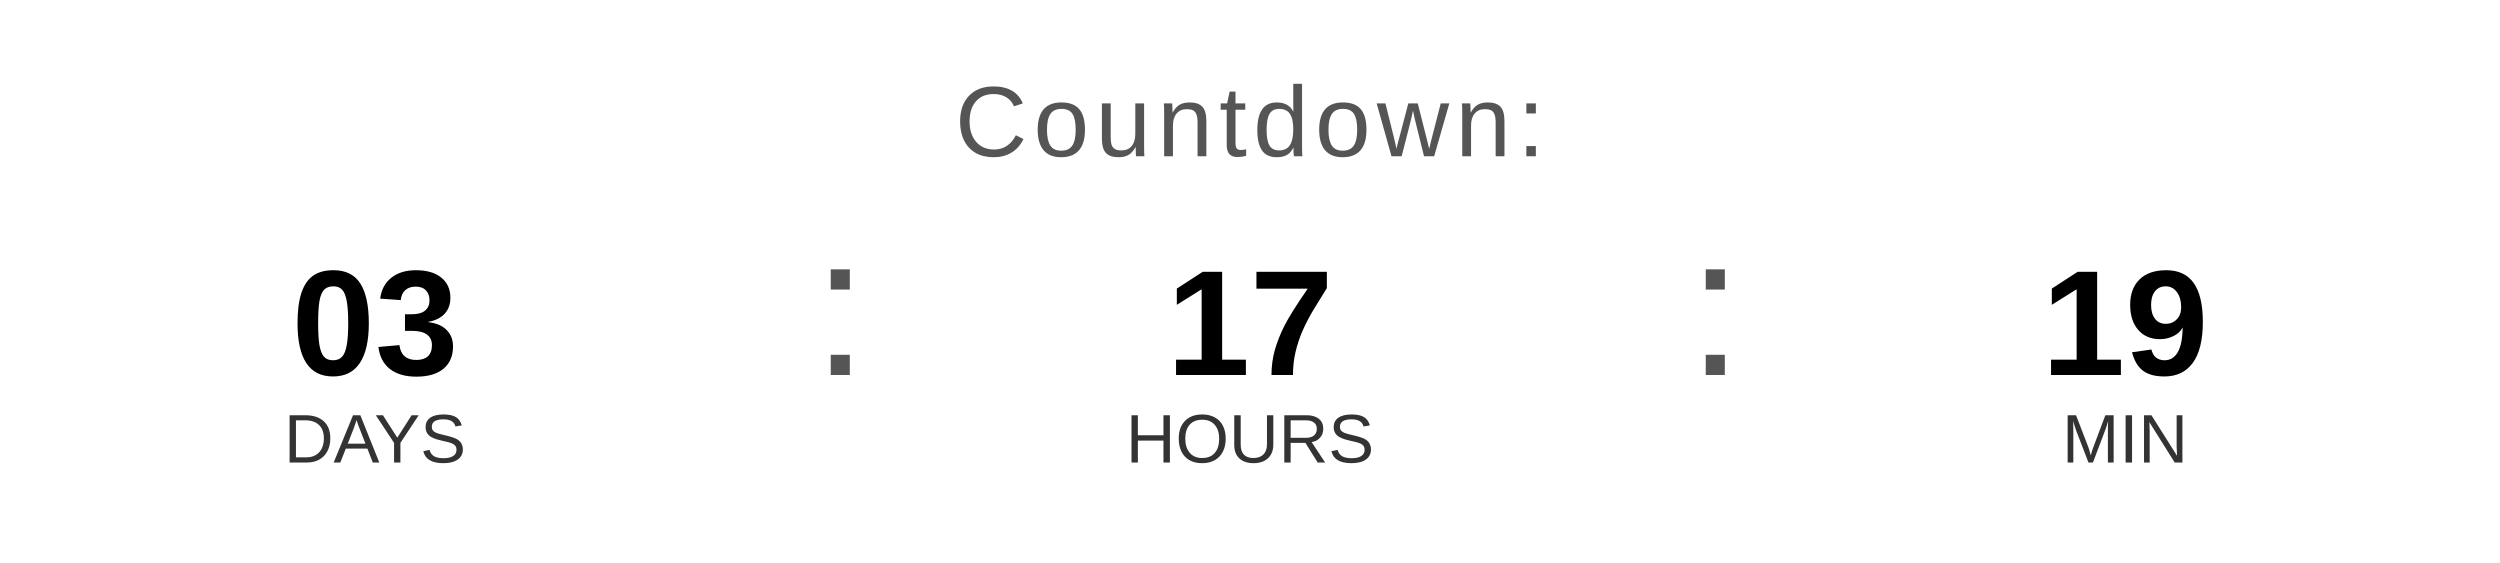
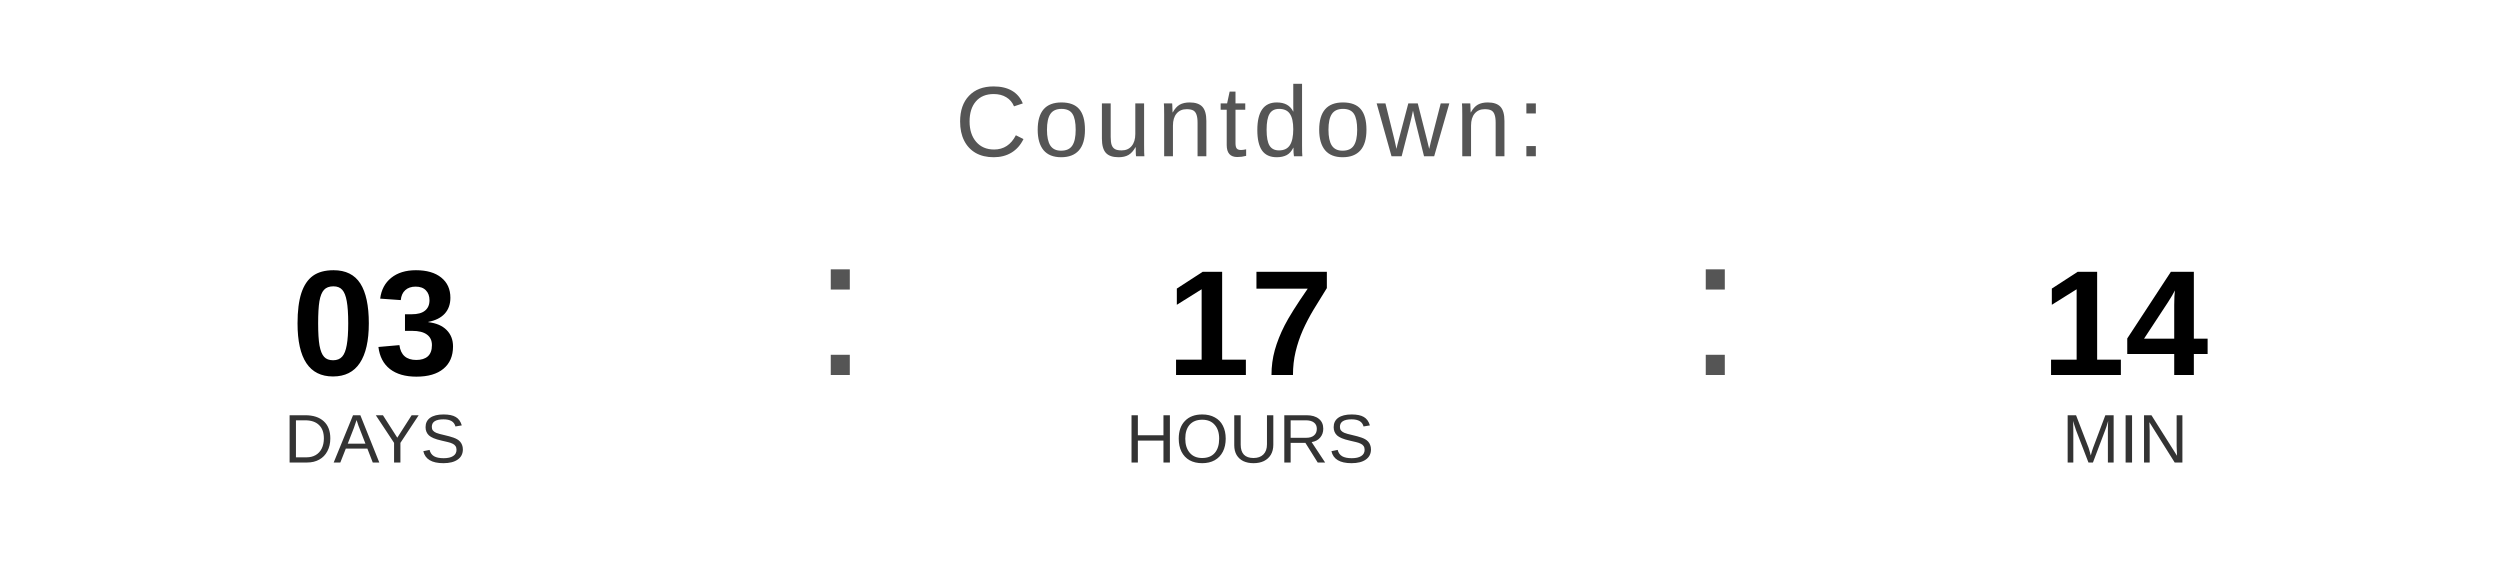
<svg xmlns="http://www.w3.org/2000/svg" width="400" height="90" viewBox="0 0 400 90">
  <text x="200" y="25" font-family="Arial, Helvetica, sans-serif" font-size="16" fill="#555555" text-anchor="middle" letter-spacing="1">
    Countdown:
  </text>
  <text x="60" y="60" font-family="Arial, Helvetica, sans-serif" font-size="24" font-weight="bold" fill="#000000" text-anchor="middle">03</text>
  <text x="60" y="74" font-family="Arial, Helvetica, sans-serif" font-size="11" fill="#333333" text-anchor="middle">DAYS</text>
  <text x="130" y="60" font-family="Arial, sans-serif" font-size="32" fill="#555555">:</text>
  <text x="200" y="60" font-family="Arial, Helvetica, sans-serif" font-size="24" font-weight="bold" fill="#000000" text-anchor="middle">17</text>
  <text x="200" y="74" font-family="Arial, Helvetica, sans-serif" font-size="11" fill="#333333" text-anchor="middle">HOURS</text>
  <text x="270" y="60" font-family="Arial, sans-serif" font-size="32" fill="#555555">:</text>
-   <text x="340" y="60" font-family="Arial, Helvetica, sans-serif" font-size="24" font-weight="bold" fill="#000000" text-anchor="middle">19</text>
+   <text x="340" y="60" font-family="Arial, Helvetica, sans-serif" font-size="24" font-weight="bold" fill="#000000" text-anchor="middle">14</text>
  <text x="340" y="74" font-family="Arial, Helvetica, sans-serif" font-size="11" fill="#333333" text-anchor="middle">MIN</text>
</svg>
